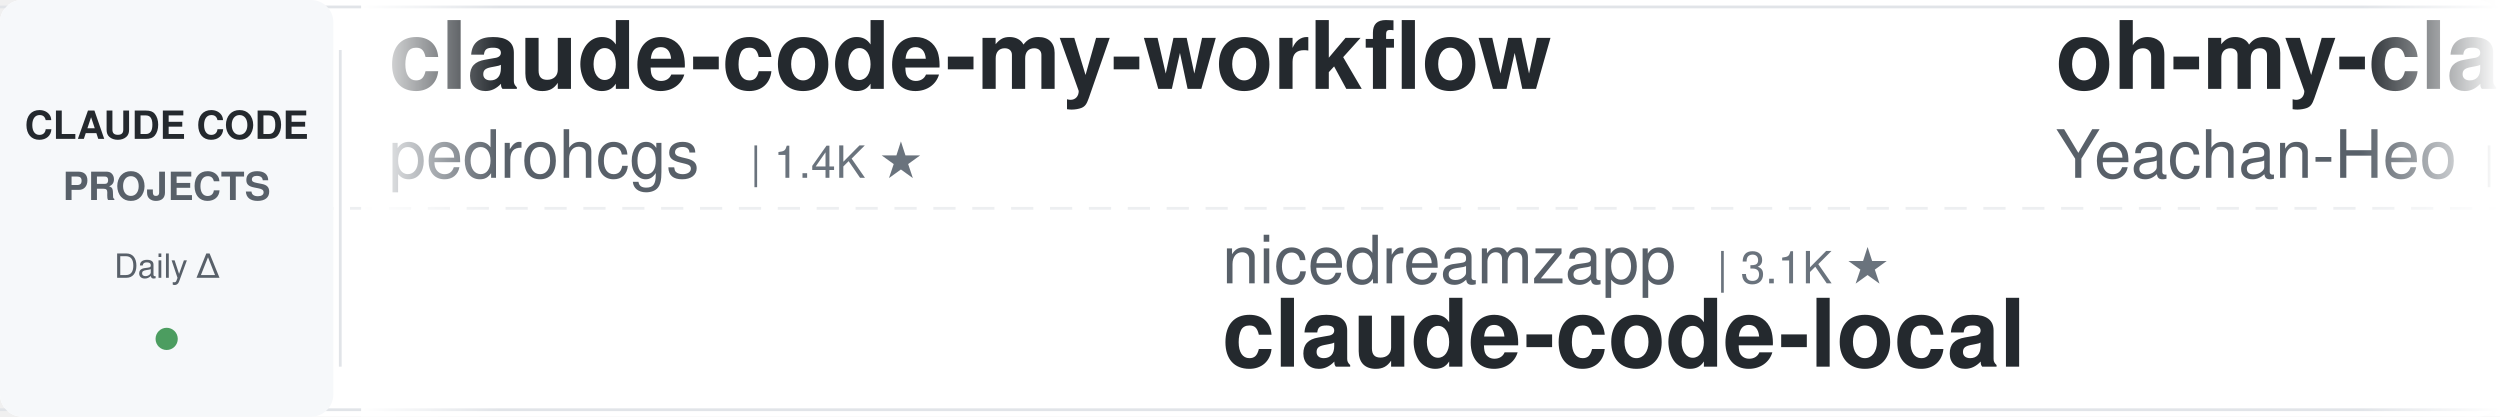
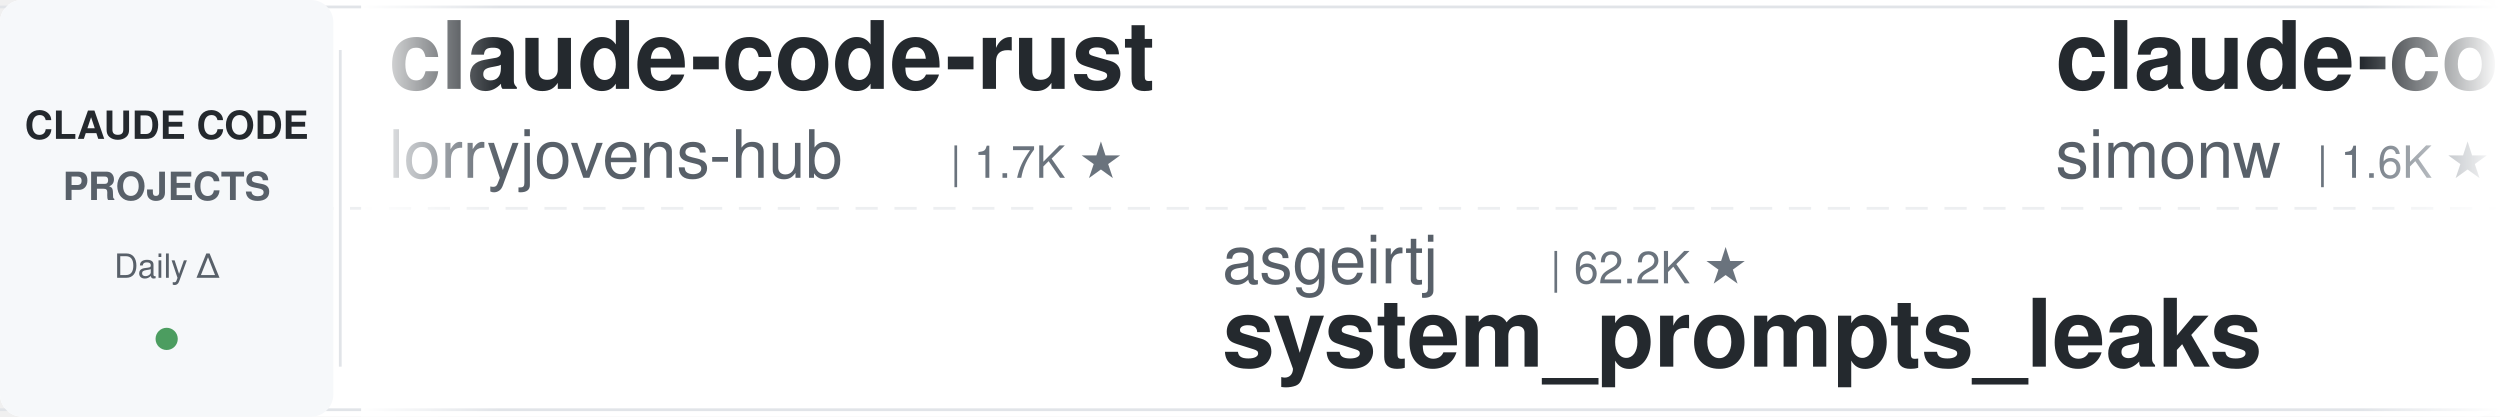
<svg xmlns="http://www.w3.org/2000/svg" width="900" height="150">
  <defs>
    <linearGradient id="leftFade" x1="0%" y1="0%" x2="100%" y2="0%">
      <stop offset="0%" style="stop-color:#ffffff;stop-opacity:1" />
      <stop offset="100%" style="stop-color:#ffffff;stop-opacity:0" />
    </linearGradient>
    <linearGradient id="rightFade" x1="0%" y1="0%" x2="100%" y2="0%">
      <stop offset="0%" style="stop-color:#ffffff;stop-opacity:0" />
      <stop offset="100%" style="stop-color:#ffffff;stop-opacity:1" />
    </linearGradient>
  </defs>
  <rect width="900" height="150" fill="#ffffff" rx="8" />
  <rect x="0" y="2" width="900" height="1" fill="#e1e4e8" />
  <rect x="0" y="147" width="900" height="1" fill="#e1e4e8" />
  <line x1="0" y1="75" x2="900" y2="75" stroke="#e1e4e8" stroke-width="1" stroke-dasharray="8 6" opacity="0.6" />
  <rect x="0" y="0" width="120" height="150" fill="#f6f8fa" rx="8" />
  <text x="60" y="50" font-family="-apple-system, BlinkMacSystemFont, 'Segoe UI', Helvetica, Arial, sans-serif" font-size="14" font-weight="600" fill="#24292e" text-anchor="middle">CLAUDE CODE</text>
  <text x="60" y="72" font-family="-apple-system, BlinkMacSystemFont, 'Segoe UI', Helvetica, Arial, sans-serif" font-size="14" font-weight="600" fill="#586069" text-anchor="middle">PROJECTS</text>
  <text x="60" y="100" font-family="-apple-system, BlinkMacSystemFont, 'Segoe UI', Helvetica, Arial, sans-serif" font-size="12" font-weight="500" fill="#586069" text-anchor="middle">Daily Δ</text>
  <circle cx="60" cy="122" r="4" fill="#22863a" opacity="0.8" />
  <rect x="122" y="18" width="1" height="114" fill="#e1e4e8" />
  <clipPath id="tickerClip">
    <rect x="130" y="0" width="770" height="150" />
  </clipPath>
  <g clip-path="url(#tickerClip)">
    <g id="tickerItems">
      <animateTransform attributeName="transform" attributeType="XML" type="translate" from="0 0" to="-3000 0" dur="54s" repeatCount="indefinite" />
      <g transform="translate(0, 0)">
-         <text x="140" y="32" font-family="-apple-system, BlinkMacSystemFont, 'Segoe UI', Helvetica, Arial, sans-serif" font-size="34" font-weight="600" fill="#24292e">claude-code-my-workflow</text>
-         <text x="140" y="64" font-family="-apple-system, BlinkMacSystemFont, 'Segoe UI', Helvetica, Arial, sans-serif" font-size="24" font-weight="400" fill="#586069">pedrohcgs</text>
-         <text x="270" y="64" font-family="-apple-system, BlinkMacSystemFont, 'Segoe UI', Helvetica, Arial, sans-serif" font-size="16" font-weight="500" fill="#6a737d">| 1.4K ★</text>
+         <text x="140" y="32" font-family="-apple-system, BlinkMacSystemFont, 'Segoe UI', Helvetica, Arial, sans-serif" font-size="34" font-weight="600" fill="#24292e">claude-code-rust</text>
+         <text x="140" y="64" font-family="-apple-system, BlinkMacSystemFont, 'Segoe UI', Helvetica, Arial, sans-serif" font-size="24" font-weight="400" fill="#586069">lorryjovens-hub</text>
+         <text x="342" y="64" font-family="-apple-system, BlinkMacSystemFont, 'Segoe UI', Helvetica, Arial, sans-serif" font-size="16" font-weight="500" fill="#6a737d">| 1.7K ★</text>
      </g>
      <g transform="translate(300, 0)">
-         <text x="140" y="102" font-family="-apple-system, BlinkMacSystemFont, 'Segoe UI', Helvetica, Arial, sans-serif" font-size="24" font-weight="400" fill="#586069">nicedreamzapp</text>
-         <text x="318" y="102" font-family="-apple-system, BlinkMacSystemFont, 'Segoe UI', Helvetica, Arial, sans-serif" font-size="16" font-weight="500" fill="#6a737d">| 3.1K ★</text>
-         <text x="140" y="132" font-family="-apple-system, BlinkMacSystemFont, 'Segoe UI', Helvetica, Arial, sans-serif" font-size="34" font-weight="600" fill="#24292e">claude-code-local</text>
+         <text x="140" y="102" font-family="-apple-system, BlinkMacSystemFont, 'Segoe UI', Helvetica, Arial, sans-serif" font-size="24" font-weight="400" fill="#586069">asgeirtj</text>
+         <text x="258" y="102" font-family="-apple-system, BlinkMacSystemFont, 'Segoe UI', Helvetica, Arial, sans-serif" font-size="16" font-weight="500" fill="#6a737d">| 62.2K ★</text>
+         <text x="140" y="132" font-family="-apple-system, BlinkMacSystemFont, 'Segoe UI', Helvetica, Arial, sans-serif" font-size="34" font-weight="600" fill="#24292e">system_prompts_leaks</text>
      </g>
      <g transform="translate(600, 0)">
-         <text x="140" y="32" font-family="-apple-system, BlinkMacSystemFont, 'Segoe UI', Helvetica, Arial, sans-serif" font-size="34" font-weight="600" fill="#24292e">oh-my-claudecode</text>
-         <text x="140" y="64" font-family="-apple-system, BlinkMacSystemFont, 'Segoe UI', Helvetica, Arial, sans-serif" font-size="24" font-weight="400" fill="#586069">Yeachan-Heo</text>
-         <text x="294" y="64" font-family="-apple-system, BlinkMacSystemFont, 'Segoe UI', Helvetica, Arial, sans-serif" font-size="16" font-weight="500" fill="#6a737d">| 38.3K ★</text>
+         <text x="140" y="32" font-family="-apple-system, BlinkMacSystemFont, 'Segoe UI', Helvetica, Arial, sans-serif" font-size="34" font-weight="600" fill="#24292e">claude-code-transcripts</text>
+         <text x="140" y="64" font-family="-apple-system, BlinkMacSystemFont, 'Segoe UI', Helvetica, Arial, sans-serif" font-size="24" font-weight="400" fill="#586069">simonw</text>
+         <text x="234" y="64" font-family="-apple-system, BlinkMacSystemFont, 'Segoe UI', Helvetica, Arial, sans-serif" font-size="16" font-weight="500" fill="#6a737d">| 1.6K ★</text>
      </g>
      <g transform="translate(900, 0)">
-         <text x="140" y="102" font-family="-apple-system, BlinkMacSystemFont, 'Segoe UI', Helvetica, Arial, sans-serif" font-size="24" font-weight="400" fill="#586069">kodu-ai</text>
-         <text x="246" y="102" font-family="-apple-system, BlinkMacSystemFont, 'Segoe UI', Helvetica, Arial, sans-serif" font-size="16" font-weight="500" fill="#6a737d">| 5.2K ★</text>
-         <text x="140" y="132" font-family="-apple-system, BlinkMacSystemFont, 'Segoe UI', Helvetica, Arial, sans-serif" font-size="34" font-weight="600" fill="#24292e">claude-coder</text>
+         <text x="140" y="102" font-family="-apple-system, BlinkMacSystemFont, 'Segoe UI', Helvetica, Arial, sans-serif" font-size="24" font-weight="400" fill="#586069">jeremylongshore</text>
+         <text x="342" y="102" font-family="-apple-system, BlinkMacSystemFont, 'Segoe UI', Helvetica, Arial, sans-serif" font-size="16" font-weight="500" fill="#6a737d">| 2.6K ★</text>
+         <text x="140" y="132" font-family="-apple-system, BlinkMacSystemFont, 'Segoe UI', Helvetica, Arial, sans-serif" font-size="34" font-weight="600" fill="#24292e">claude-code-plugins-plus...</text>
      </g>
      <g transform="translate(1200, 0)">
-         <text x="140" y="32" font-family="-apple-system, BlinkMacSystemFont, 'Segoe UI', Helvetica, Arial, sans-serif" font-size="34" font-weight="600" fill="#24292e">claude-code-rev</text>
-         <text x="140" y="64" font-family="-apple-system, BlinkMacSystemFont, 'Segoe UI', Helvetica, Arial, sans-serif" font-size="24" font-weight="400" fill="#586069">oboard</text>
-         <text x="234" y="64" font-family="-apple-system, BlinkMacSystemFont, 'Segoe UI', Helvetica, Arial, sans-serif" font-size="16" font-weight="500" fill="#6a737d">| 3.3K ★</text>
+         <text x="140" y="32" font-family="-apple-system, BlinkMacSystemFont, 'Segoe UI', Helvetica, Arial, sans-serif" font-size="34" font-weight="600" fill="#24292e">claude_code_src</text>
+         <text x="140" y="64" font-family="-apple-system, BlinkMacSystemFont, 'Segoe UI', Helvetica, Arial, sans-serif" font-size="24" font-weight="400" fill="#586069">ponponon</text>
+         <text x="258" y="64" font-family="-apple-system, BlinkMacSystemFont, 'Segoe UI', Helvetica, Arial, sans-serif" font-size="16" font-weight="500" fill="#6a737d">| 2.3K ★</text>
      </g>
      <g transform="translate(1500, 0)">
-         <text x="140" y="102" font-family="-apple-system, BlinkMacSystemFont, 'Segoe UI', Helvetica, Arial, sans-serif" font-size="24" font-weight="400" fill="#586069">LING71671</text>
-         <text x="270" y="102" font-family="-apple-system, BlinkMacSystemFont, 'Segoe UI', Helvetica, Arial, sans-serif" font-size="16" font-weight="500" fill="#6a737d">| 932 ★</text>
-         <text x="140" y="132" font-family="-apple-system, BlinkMacSystemFont, 'Segoe UI', Helvetica, Arial, sans-serif" font-size="34" font-weight="600" fill="#24292e">Open-ClaudeCode</text>
+         <text x="140" y="102" font-family="-apple-system, BlinkMacSystemFont, 'Segoe UI', Helvetica, Arial, sans-serif" font-size="24" font-weight="400" fill="#586069">edmund-io</text>
+         <text x="270" y="102" font-family="-apple-system, BlinkMacSystemFont, 'Segoe UI', Helvetica, Arial, sans-serif" font-size="16" font-weight="500" fill="#6a737d">| 1.5K ★</text>
+         <text x="140" y="132" font-family="-apple-system, BlinkMacSystemFont, 'Segoe UI', Helvetica, Arial, sans-serif" font-size="34" font-weight="600" fill="#24292e">edmunds-claude-code</text>
      </g>
      <g transform="translate(1800, 0)">
-         <text x="140" y="32" font-family="-apple-system, BlinkMacSystemFont, 'Segoe UI', Helvetica, Arial, sans-serif" font-size="34" font-weight="600" fill="#24292e">claude-code-source-build</text>
-         <text x="140" y="64" font-family="-apple-system, BlinkMacSystemFont, 'Segoe UI', Helvetica, Arial, sans-serif" font-size="24" font-weight="400" fill="#586069">andrew-kramer-inno</text>
-         <text x="378" y="64" font-family="-apple-system, BlinkMacSystemFont, 'Segoe UI', Helvetica, Arial, sans-serif" font-size="16" font-weight="500" fill="#6a737d">| 593 ★</text>
+         <text x="140" y="32" font-family="-apple-system, BlinkMacSystemFont, 'Segoe UI', Helvetica, Arial, sans-serif" font-size="34" font-weight="600" fill="#24292e">ClaudeCodeAgents</text>
+         <text x="140" y="64" font-family="-apple-system, BlinkMacSystemFont, 'Segoe UI', Helvetica, Arial, sans-serif" font-size="24" font-weight="400" fill="#586069">darcyegb</text>
+         <text x="258" y="64" font-family="-apple-system, BlinkMacSystemFont, 'Segoe UI', Helvetica, Arial, sans-serif" font-size="16" font-weight="500" fill="#6a737d">| 753 ★</text>
      </g>
      <g transform="translate(2100, 0)">
-         <text x="140" y="102" font-family="-apple-system, BlinkMacSystemFont, 'Segoe UI', Helvetica, Arial, sans-serif" font-size="24" font-weight="400" fill="#586069">Njengah</text>
-         <text x="246" y="102" font-family="-apple-system, BlinkMacSystemFont, 'Segoe UI', Helvetica, Arial, sans-serif" font-size="16" font-weight="500" fill="#6a737d">| 1.9K ★</text>
-         <text x="140" y="132" font-family="-apple-system, BlinkMacSystemFont, 'Segoe UI', Helvetica, Arial, sans-serif" font-size="34" font-weight="600" fill="#24292e">claude-code-cheat-sheet</text>
+         <text x="140" y="102" font-family="-apple-system, BlinkMacSystemFont, 'Segoe UI', Helvetica, Arial, sans-serif" font-size="24" font-weight="400" fill="#586069">ChrisWiles</text>
+         <text x="282" y="102" font-family="-apple-system, BlinkMacSystemFont, 'Segoe UI', Helvetica, Arial, sans-serif" font-size="16" font-weight="500" fill="#6a737d">| 6.0K ★</text>
+         <text x="140" y="132" font-family="-apple-system, BlinkMacSystemFont, 'Segoe UI', Helvetica, Arial, sans-serif" font-size="34" font-weight="600" fill="#24292e">claude-code-showcase</text>
      </g>
      <g transform="translate(2400, 0)">
-         <text x="140" y="32" font-family="-apple-system, BlinkMacSystemFont, 'Segoe UI', Helvetica, Arial, sans-serif" font-size="34" font-weight="600" fill="#24292e">system_prompts_leaks</text>
-         <text x="140" y="64" font-family="-apple-system, BlinkMacSystemFont, 'Segoe UI', Helvetica, Arial, sans-serif" font-size="24" font-weight="400" fill="#586069">asgeirtj</text>
-         <text x="258" y="64" font-family="-apple-system, BlinkMacSystemFont, 'Segoe UI', Helvetica, Arial, sans-serif" font-size="16" font-weight="500" fill="#6a737d">| 62.2K ★</text>
+         <text x="140" y="32" font-family="-apple-system, BlinkMacSystemFont, 'Segoe UI', Helvetica, Arial, sans-serif" font-size="34" font-weight="600" fill="#24292e">claude-code-templates</text>
+         <text x="140" y="64" font-family="-apple-system, BlinkMacSystemFont, 'Segoe UI', Helvetica, Arial, sans-serif" font-size="24" font-weight="400" fill="#586069">davila7</text>
+         <text x="246" y="64" font-family="-apple-system, BlinkMacSystemFont, 'Segoe UI', Helvetica, Arial, sans-serif" font-size="16" font-weight="500" fill="#6a737d">| 30.1K ★</text>
      </g>
      <g transform="translate(2700, 0)">
-         <text x="140" y="102" font-family="-apple-system, BlinkMacSystemFont, 'Segoe UI', Helvetica, Arial, sans-serif" font-size="24" font-weight="400" fill="#586069">ponponon</text>
-         <text x="258" y="102" font-family="-apple-system, BlinkMacSystemFont, 'Segoe UI', Helvetica, Arial, sans-serif" font-size="16" font-weight="500" fill="#6a737d">| 2.3K ★</text>
-         <text x="140" y="132" font-family="-apple-system, BlinkMacSystemFont, 'Segoe UI', Helvetica, Arial, sans-serif" font-size="34" font-weight="600" fill="#24292e">claude_code_src</text>
+         <text x="140" y="102" font-family="-apple-system, BlinkMacSystemFont, 'Segoe UI', Helvetica, Arial, sans-serif" font-size="24" font-weight="400" fill="#586069">anthropics</text>
+         <text x="282" y="102" font-family="-apple-system, BlinkMacSystemFont, 'Segoe UI', Helvetica, Arial, sans-serif" font-size="16" font-weight="500" fill="#6a737d">| 933 ★</text>
+         <text x="140" y="132" font-family="-apple-system, BlinkMacSystemFont, 'Segoe UI', Helvetica, Arial, sans-serif" font-size="34" font-weight="600" fill="#24292e">claude-code-base-action</text>
      </g>
      <g transform="translate(3000, 0)">
-         <text x="140" y="32" font-family="-apple-system, BlinkMacSystemFont, 'Segoe UI', Helvetica, Arial, sans-serif" font-size="34" font-weight="600" fill="#24292e">claude-code-my-workflow</text>
-         <text x="140" y="64" font-family="-apple-system, BlinkMacSystemFont, 'Segoe UI', Helvetica, Arial, sans-serif" font-size="24" font-weight="400" fill="#586069">pedrohcgs</text>
-         <text x="270" y="64" font-family="-apple-system, BlinkMacSystemFont, 'Segoe UI', Helvetica, Arial, sans-serif" font-size="16" font-weight="500" fill="#6a737d">| 1.4K ★</text>
+         <text x="140" y="32" font-family="-apple-system, BlinkMacSystemFont, 'Segoe UI', Helvetica, Arial, sans-serif" font-size="34" font-weight="600" fill="#24292e">claude-code-rust</text>
+         <text x="140" y="64" font-family="-apple-system, BlinkMacSystemFont, 'Segoe UI', Helvetica, Arial, sans-serif" font-size="24" font-weight="400" fill="#586069">lorryjovens-hub</text>
+         <text x="342" y="64" font-family="-apple-system, BlinkMacSystemFont, 'Segoe UI', Helvetica, Arial, sans-serif" font-size="16" font-weight="500" fill="#6a737d">| 1.7K ★</text>
      </g>
      <g transform="translate(3300, 0)">
-         <text x="140" y="102" font-family="-apple-system, BlinkMacSystemFont, 'Segoe UI', Helvetica, Arial, sans-serif" font-size="24" font-weight="400" fill="#586069">nicedreamzapp</text>
-         <text x="318" y="102" font-family="-apple-system, BlinkMacSystemFont, 'Segoe UI', Helvetica, Arial, sans-serif" font-size="16" font-weight="500" fill="#6a737d">| 3.1K ★</text>
-         <text x="140" y="132" font-family="-apple-system, BlinkMacSystemFont, 'Segoe UI', Helvetica, Arial, sans-serif" font-size="34" font-weight="600" fill="#24292e">claude-code-local</text>
+         <text x="140" y="102" font-family="-apple-system, BlinkMacSystemFont, 'Segoe UI', Helvetica, Arial, sans-serif" font-size="24" font-weight="400" fill="#586069">asgeirtj</text>
+         <text x="258" y="102" font-family="-apple-system, BlinkMacSystemFont, 'Segoe UI', Helvetica, Arial, sans-serif" font-size="16" font-weight="500" fill="#6a737d">| 62.2K ★</text>
+         <text x="140" y="132" font-family="-apple-system, BlinkMacSystemFont, 'Segoe UI', Helvetica, Arial, sans-serif" font-size="34" font-weight="600" fill="#24292e">system_prompts_leaks</text>
      </g>
      <g transform="translate(3600, 0)">
-         <text x="140" y="32" font-family="-apple-system, BlinkMacSystemFont, 'Segoe UI', Helvetica, Arial, sans-serif" font-size="34" font-weight="600" fill="#24292e">oh-my-claudecode</text>
-         <text x="140" y="64" font-family="-apple-system, BlinkMacSystemFont, 'Segoe UI', Helvetica, Arial, sans-serif" font-size="24" font-weight="400" fill="#586069">Yeachan-Heo</text>
-         <text x="294" y="64" font-family="-apple-system, BlinkMacSystemFont, 'Segoe UI', Helvetica, Arial, sans-serif" font-size="16" font-weight="500" fill="#6a737d">| 38.3K ★</text>
+         <text x="140" y="32" font-family="-apple-system, BlinkMacSystemFont, 'Segoe UI', Helvetica, Arial, sans-serif" font-size="34" font-weight="600" fill="#24292e">claude-code-transcripts</text>
+         <text x="140" y="64" font-family="-apple-system, BlinkMacSystemFont, 'Segoe UI', Helvetica, Arial, sans-serif" font-size="24" font-weight="400" fill="#586069">simonw</text>
+         <text x="234" y="64" font-family="-apple-system, BlinkMacSystemFont, 'Segoe UI', Helvetica, Arial, sans-serif" font-size="16" font-weight="500" fill="#6a737d">| 1.6K ★</text>
      </g>
      <g transform="translate(3900, 0)">
-         <text x="140" y="102" font-family="-apple-system, BlinkMacSystemFont, 'Segoe UI', Helvetica, Arial, sans-serif" font-size="24" font-weight="400" fill="#586069">kodu-ai</text>
-         <text x="246" y="102" font-family="-apple-system, BlinkMacSystemFont, 'Segoe UI', Helvetica, Arial, sans-serif" font-size="16" font-weight="500" fill="#6a737d">| 5.2K ★</text>
-         <text x="140" y="132" font-family="-apple-system, BlinkMacSystemFont, 'Segoe UI', Helvetica, Arial, sans-serif" font-size="34" font-weight="600" fill="#24292e">claude-coder</text>
+         <text x="140" y="102" font-family="-apple-system, BlinkMacSystemFont, 'Segoe UI', Helvetica, Arial, sans-serif" font-size="24" font-weight="400" fill="#586069">jeremylongshore</text>
+         <text x="342" y="102" font-family="-apple-system, BlinkMacSystemFont, 'Segoe UI', Helvetica, Arial, sans-serif" font-size="16" font-weight="500" fill="#6a737d">| 2.6K ★</text>
+         <text x="140" y="132" font-family="-apple-system, BlinkMacSystemFont, 'Segoe UI', Helvetica, Arial, sans-serif" font-size="34" font-weight="600" fill="#24292e">claude-code-plugins-plus...</text>
      </g>
    </g>
  </g>
  <rect x="130" y="0" width="50" height="150" fill="url(#leftFade)" />
  <rect x="850" y="0" width="50" height="150" fill="url(#rightFade)" />
</svg>
